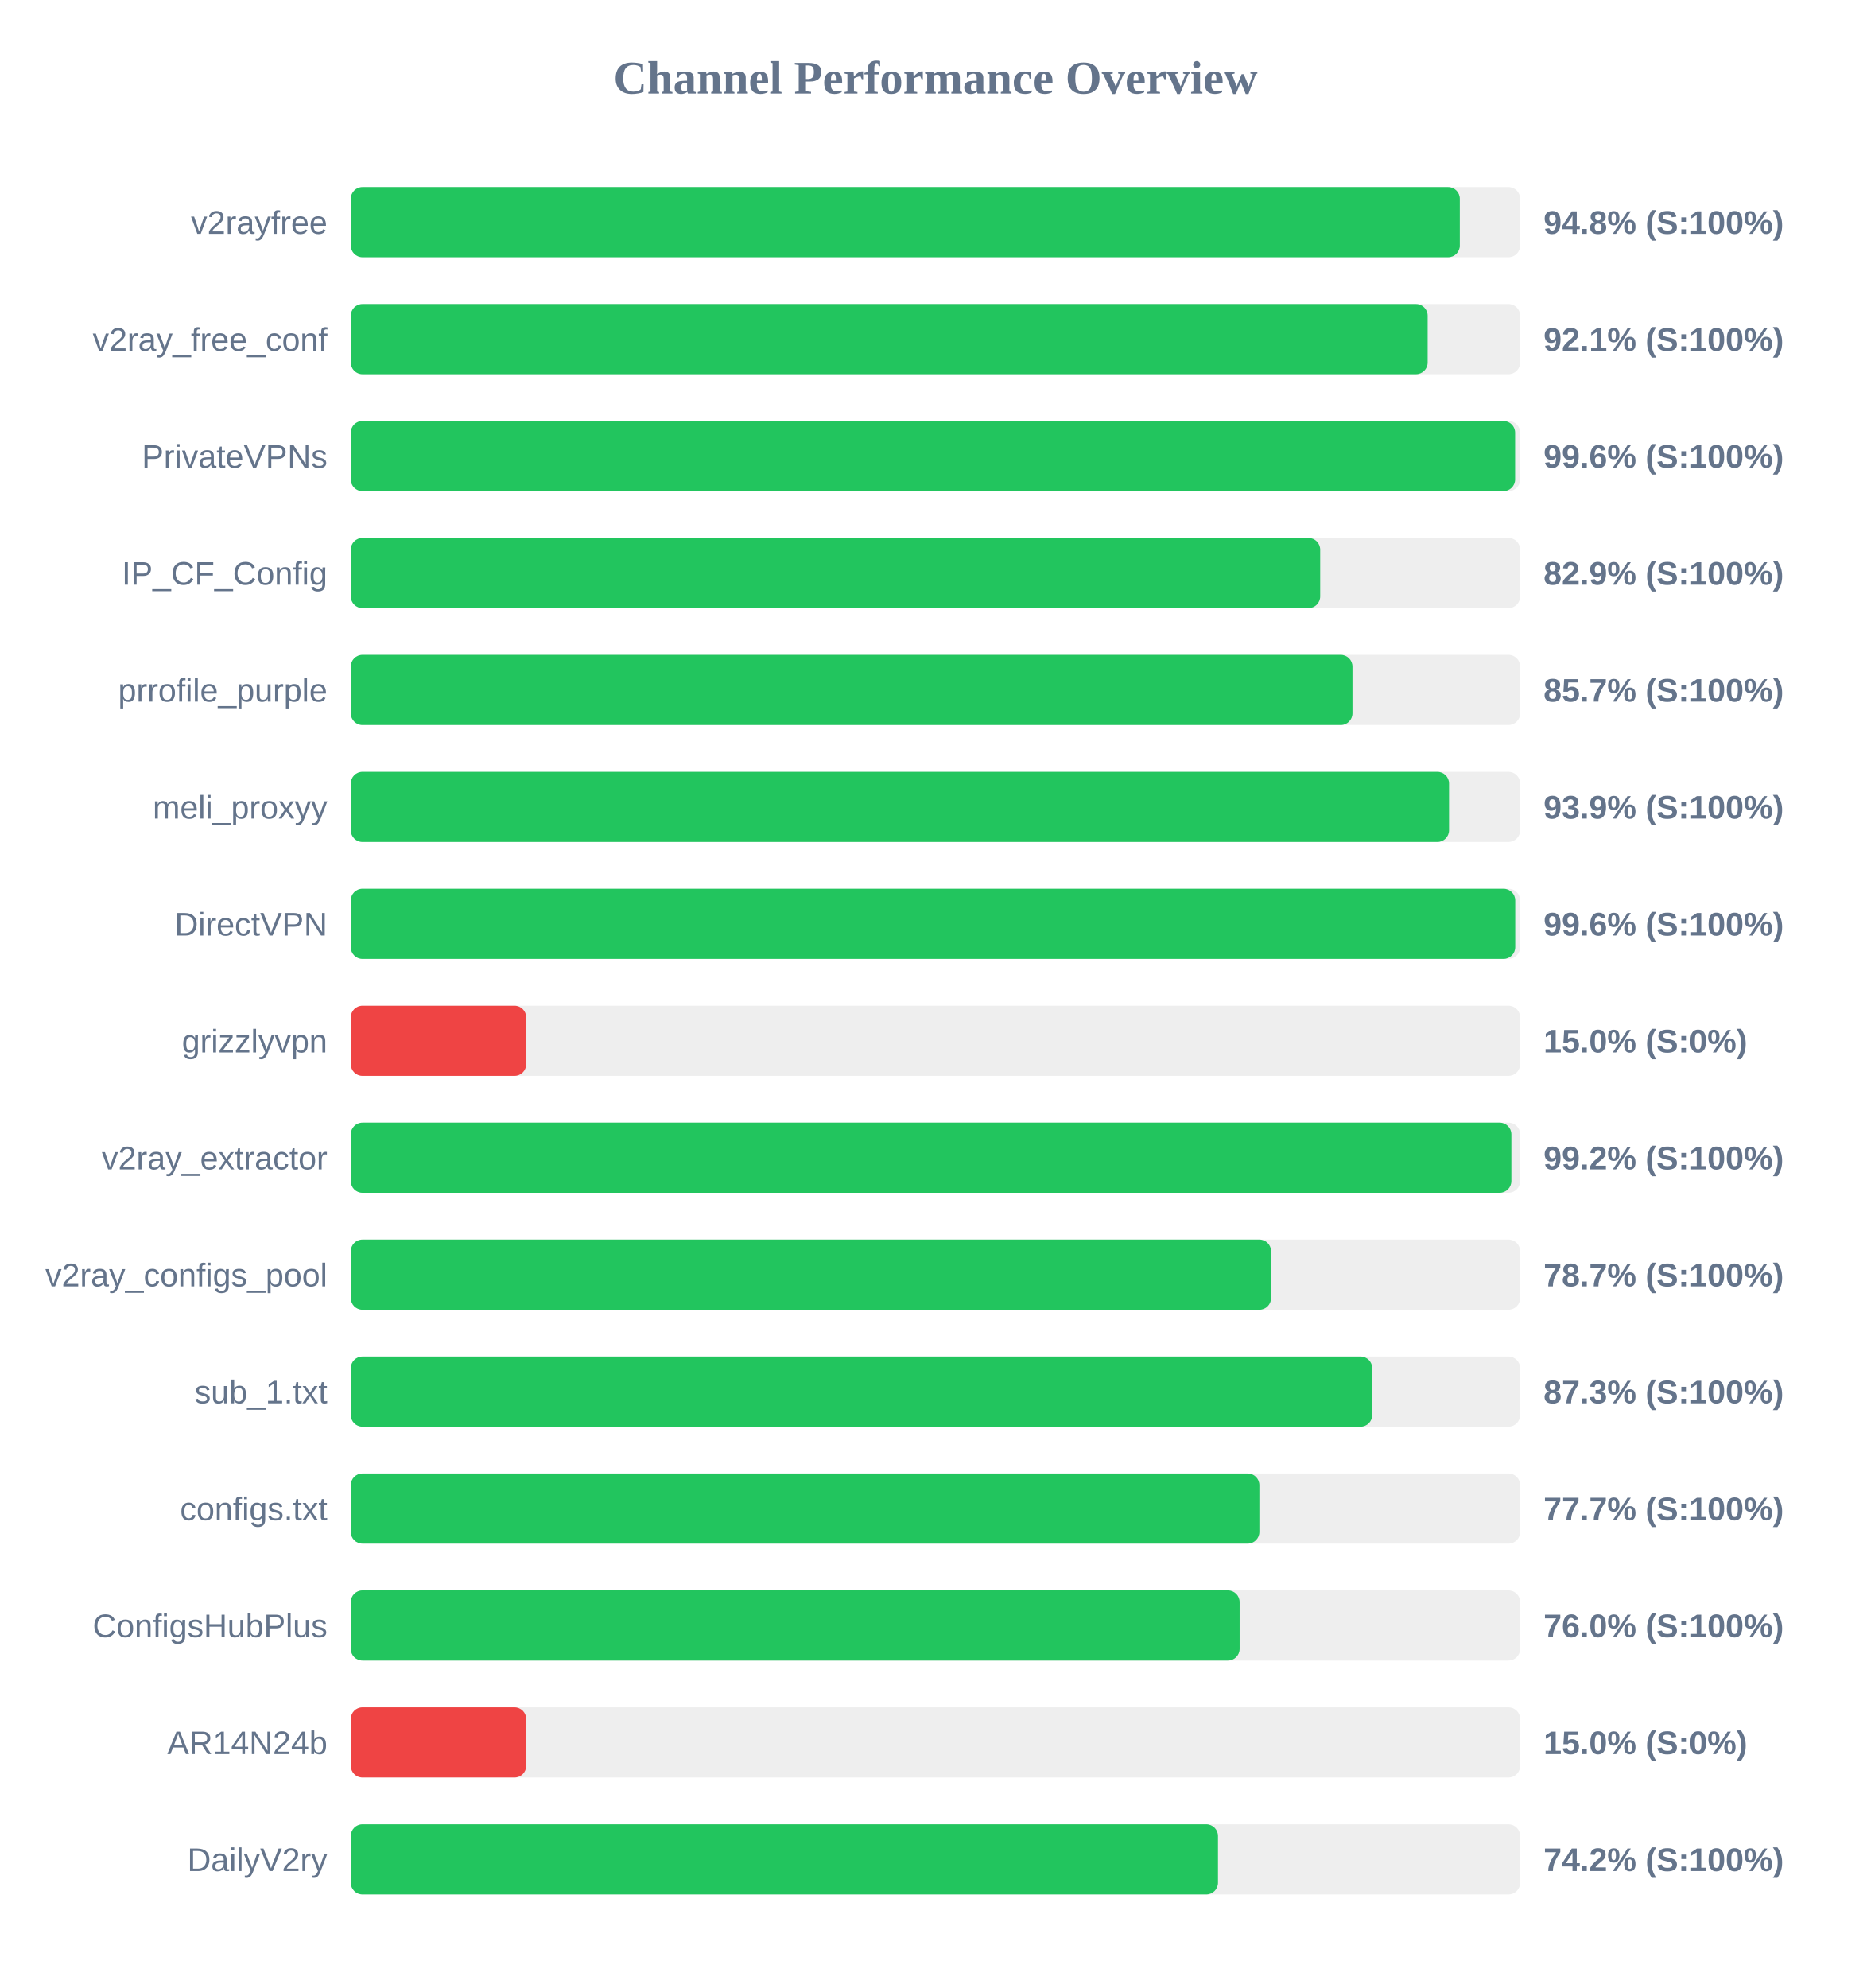
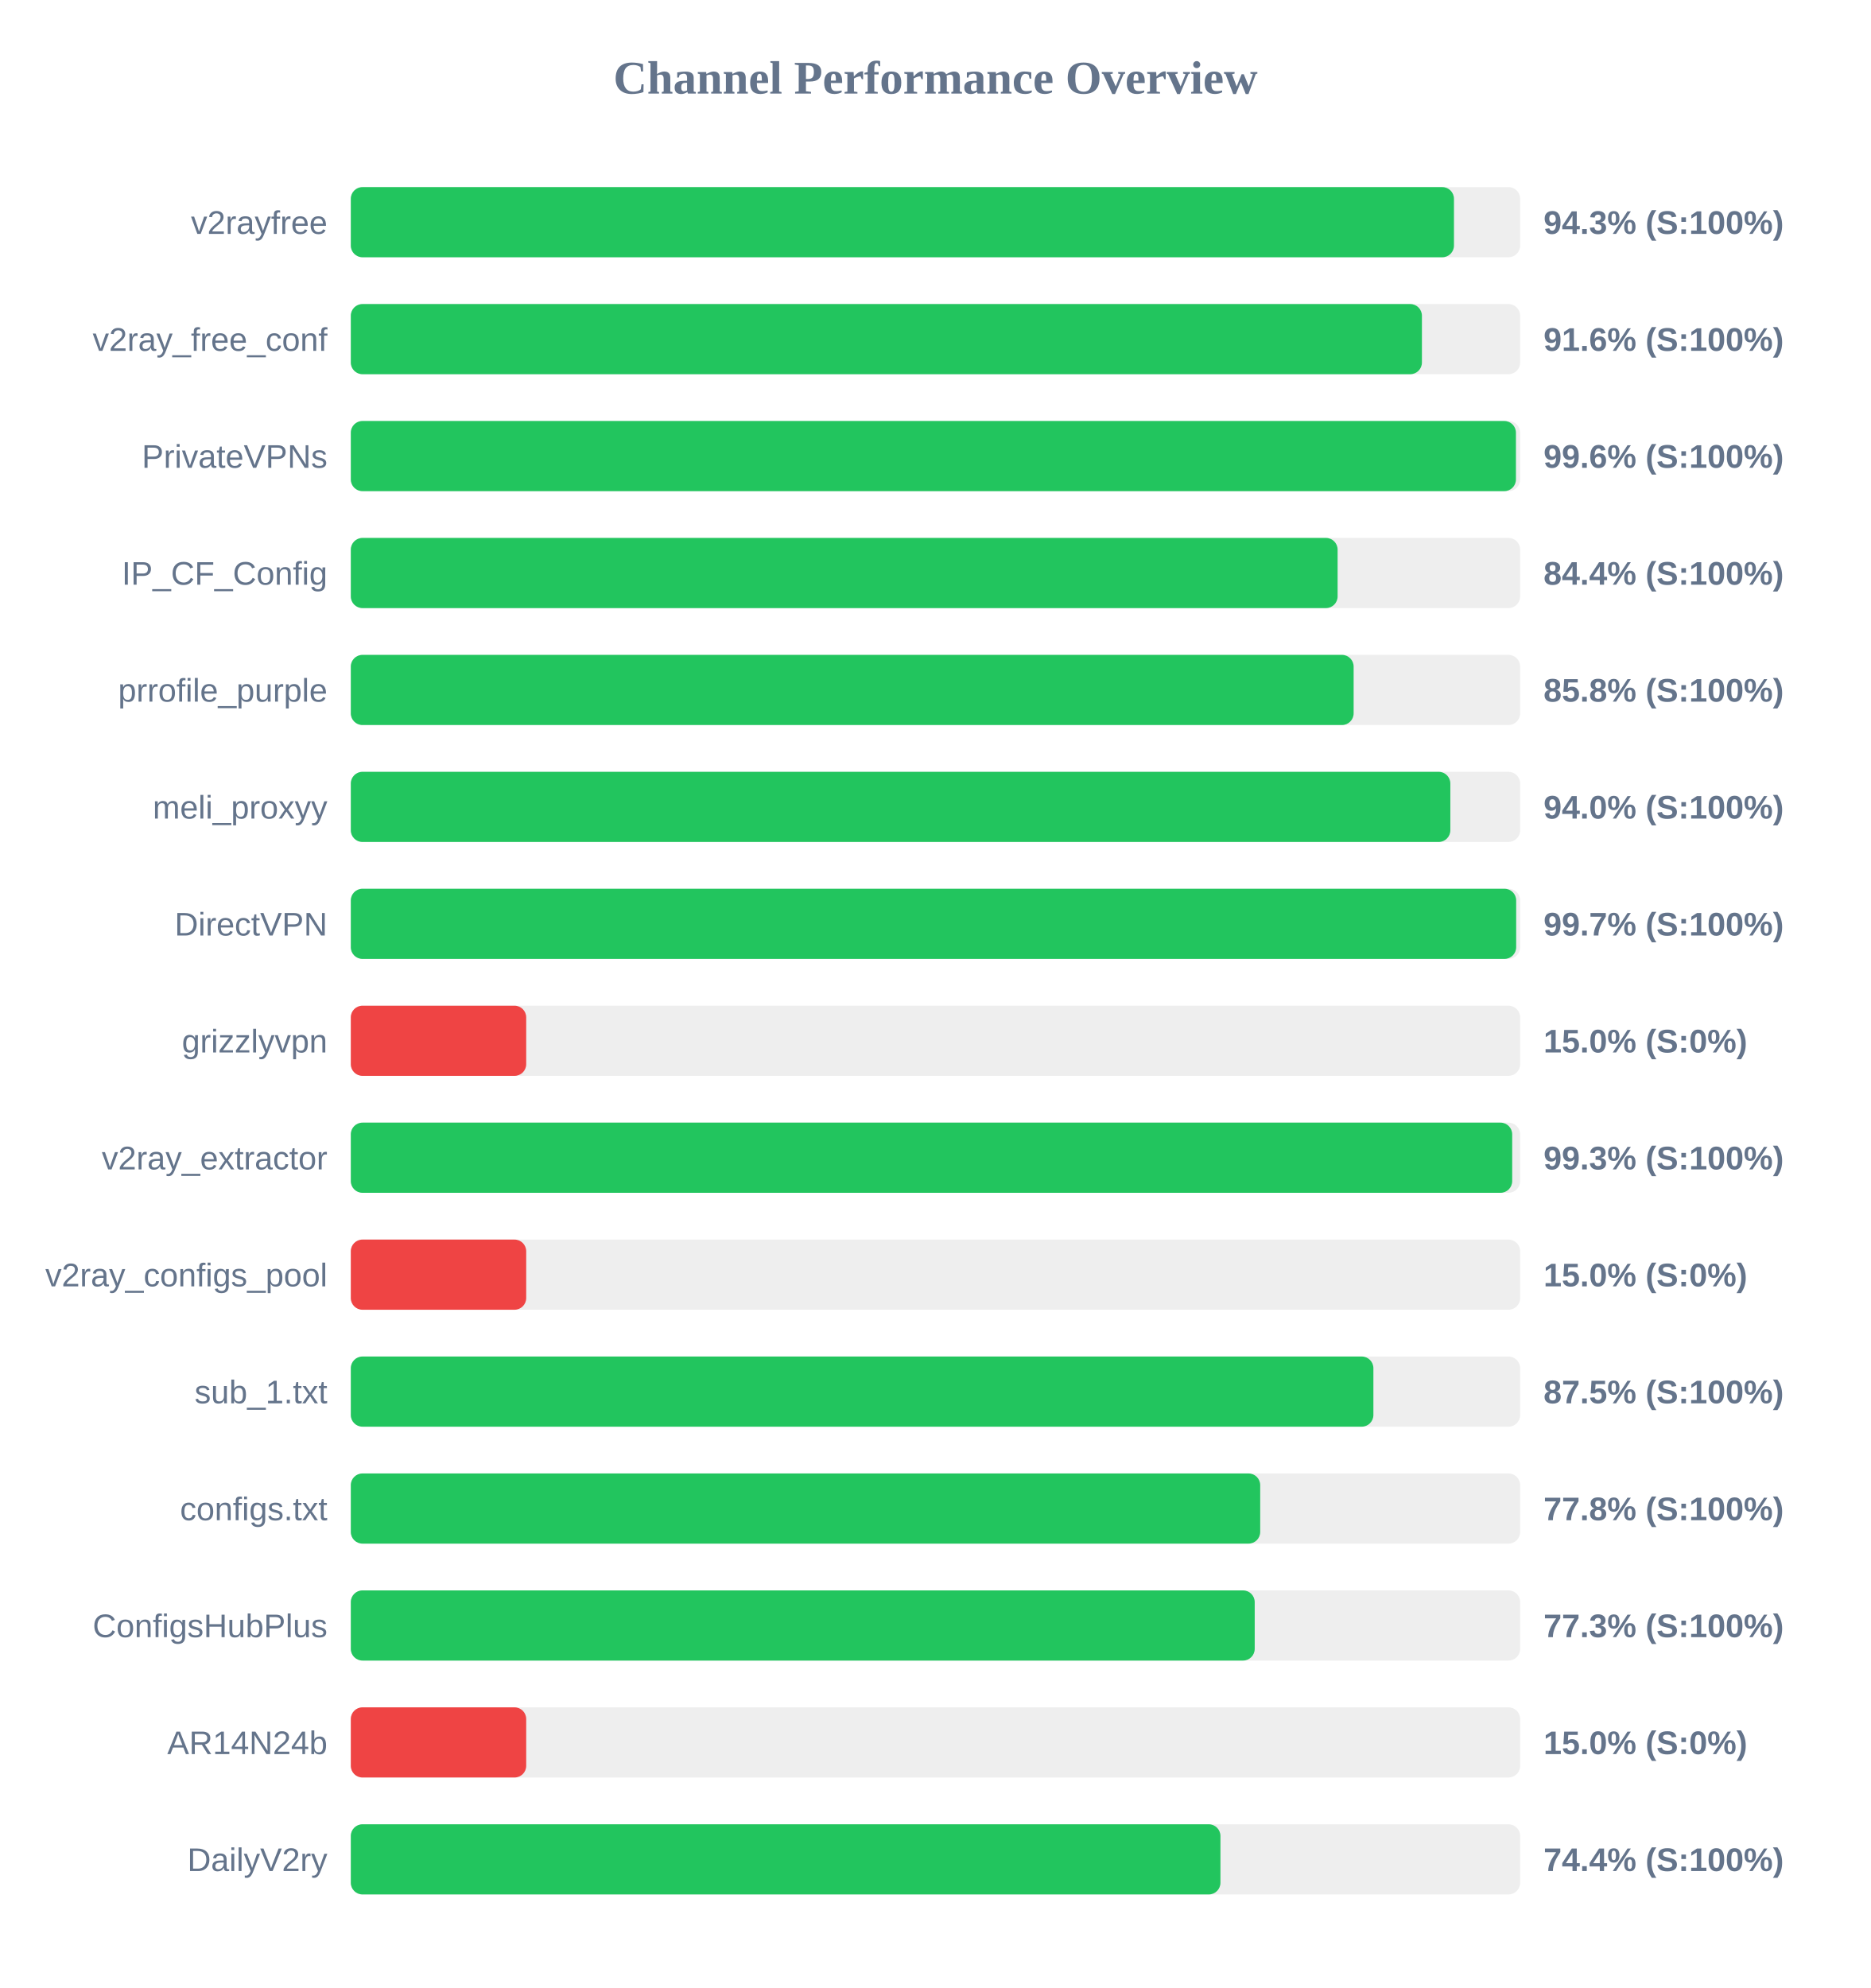
<svg xmlns="http://www.w3.org/2000/svg" width="800" height="850" version="1.1">
  <style>
        .row { font: 14px Arial; fill: #64748b; }
        .score { font: bold 14px Arial; fill: #64748b; }
    </style>
  <text x="400" y="40" text-anchor="middle" font-size="20px" font-weight="bold" fill="#64748b">Channel Performance Overview</text>
  <rect x="150" y="80" width="500" height="30" fill="#eee" rx="5" />
-   <rect x="150" y="80" width="474.2" height="30" fill="#22c55e" rx="5" />
+   <rect x="150" y="80" width="471.7" height="30" fill="#22c55e" rx="5" />
  <text x="140" y="100" text-anchor="end" class="row">v2rayfree</text>
-   <text x="660" y="100" text-anchor="start" class="score">94.8% (S:100%)</text>
+   <text x="660" y="100" text-anchor="start" class="score">94.3% (S:100%)</text>
  <rect x="150" y="130" width="500" height="30" fill="#eee" rx="5" />
-   <rect x="150" y="130" width="460.45" height="30" fill="#22c55e" rx="5" />
+   <rect x="150" y="130" width="458.0" height="30" fill="#22c55e" rx="5" />
  <text x="140" y="150" text-anchor="end" class="row">v2ray_free_conf</text>
-   <text x="660" y="150" text-anchor="start" class="score">92.1% (S:100%)</text>
+   <text x="660" y="150" text-anchor="start" class="score">91.6% (S:100%)</text>
  <rect x="150" y="180" width="500" height="30" fill="#eee" rx="5" />
-   <rect x="150" y="180" width="497.85" height="30" fill="#22c55e" rx="5" />
+   <rect x="150" y="180" width="498.2" height="30" fill="#22c55e" rx="5" />
  <text x="140" y="200" text-anchor="end" class="row">PrivateVPNs</text>
  <text x="660" y="200" text-anchor="start" class="score">99.6% (S:100%)</text>
  <rect x="150" y="230" width="500" height="30" fill="#eee" rx="5" />
-   <rect x="150" y="230" width="414.5" height="30" fill="#22c55e" rx="5" />
+   <rect x="150" y="230" width="421.95" height="30" fill="#22c55e" rx="5" />
  <text x="140" y="250" text-anchor="end" class="row">IP_CF_Config</text>
-   <text x="660" y="250" text-anchor="start" class="score">82.9% (S:100%)</text>
+   <text x="660" y="250" text-anchor="start" class="score">84.4% (S:100%)</text>
  <rect x="150" y="280" width="500" height="30" fill="#eee" rx="5" />
-   <rect x="150" y="280" width="428.3" height="30" fill="#22c55e" rx="5" />
+   <rect x="150" y="280" width="428.8" height="30" fill="#22c55e" rx="5" />
  <text x="140" y="300" text-anchor="end" class="row">prrofile_purple</text>
-   <text x="660" y="300" text-anchor="start" class="score">85.7% (S:100%)</text>
+   <text x="660" y="300" text-anchor="start" class="score">85.8% (S:100%)</text>
  <rect x="150" y="330" width="500" height="30" fill="#eee" rx="5" />
-   <rect x="150" y="330" width="469.6" height="30" fill="#22c55e" rx="5" />
+   <rect x="150" y="330" width="470.15" height="30" fill="#22c55e" rx="5" />
  <text x="140" y="350" text-anchor="end" class="row">meli_proxyy</text>
-   <text x="660" y="350" text-anchor="start" class="score">93.9% (S:100%)</text>
+   <text x="660" y="350" text-anchor="start" class="score">94.0% (S:100%)</text>
  <rect x="150" y="380" width="500" height="30" fill="#eee" rx="5" />
-   <rect x="150" y="380" width="497.9" height="30" fill="#22c55e" rx="5" />
+   <rect x="150" y="380" width="498.3" height="30" fill="#22c55e" rx="5" />
  <text x="140" y="400" text-anchor="end" class="row">DirectVPN</text>
-   <text x="660" y="400" text-anchor="start" class="score">99.6% (S:100%)</text>
+   <text x="660" y="400" text-anchor="start" class="score">99.7% (S:100%)</text>
  <rect x="150" y="430" width="500" height="30" fill="#eee" rx="5" />
  <rect x="150" y="430" width="75.0" height="30" fill="#ef4444" rx="5" />
  <text x="140" y="450" text-anchor="end" class="row">grizzlyvpn</text>
  <text x="660" y="450" text-anchor="start" class="score">15.0% (S:0%)</text>
  <rect x="150" y="480" width="500" height="30" fill="#eee" rx="5" />
-   <rect x="150" y="480" width="496.25" height="30" fill="#22c55e" rx="5" />
+   <rect x="150" y="480" width="496.6" height="30" fill="#22c55e" rx="5" />
  <text x="140" y="500" text-anchor="end" class="row">v2ray_extractor</text>
-   <text x="660" y="500" text-anchor="start" class="score">99.2% (S:100%)</text>
+   <text x="660" y="500" text-anchor="start" class="score">99.3% (S:100%)</text>
  <rect x="150" y="530" width="500" height="30" fill="#eee" rx="5" />
-   <rect x="150" y="530" width="393.5" height="30" fill="#22c55e" rx="5" />
+   <rect x="150" y="530" width="75.0" height="30" fill="#ef4444" rx="5" />
  <text x="140" y="550" text-anchor="end" class="row">v2ray_configs_pool</text>
-   <text x="660" y="550" text-anchor="start" class="score">78.7% (S:100%)</text>
+   <text x="660" y="550" text-anchor="start" class="score">15.0% (S:0%)</text>
  <rect x="150" y="580" width="500" height="30" fill="#eee" rx="5" />
-   <rect x="150" y="580" width="436.75" height="30" fill="#22c55e" rx="5" />
+   <rect x="150" y="580" width="437.25" height="30" fill="#22c55e" rx="5" />
  <text x="140" y="600" text-anchor="end" class="row">sub_1.txt</text>
-   <text x="660" y="600" text-anchor="start" class="score">87.3% (S:100%)</text>
+   <text x="660" y="600" text-anchor="start" class="score">87.5% (S:100%)</text>
  <rect x="150" y="630" width="500" height="30" fill="#eee" rx="5" />
-   <rect x="150" y="630" width="388.5" height="30" fill="#22c55e" rx="5" />
+   <rect x="150" y="630" width="388.85" height="30" fill="#22c55e" rx="5" />
  <text x="140" y="650" text-anchor="end" class="row">configs.txt</text>
-   <text x="660" y="650" text-anchor="start" class="score">77.7% (S:100%)</text>
+   <text x="660" y="650" text-anchor="start" class="score">77.8% (S:100%)</text>
  <rect x="150" y="680" width="500" height="30" fill="#eee" rx="5" />
-   <rect x="150" y="680" width="380.05" height="30" fill="#22c55e" rx="5" />
+   <rect x="150" y="680" width="386.5" height="30" fill="#22c55e" rx="5" />
  <text x="140" y="700" text-anchor="end" class="row">ConfigsHubPlus</text>
-   <text x="660" y="700" text-anchor="start" class="score">76.0% (S:100%)</text>
+   <text x="660" y="700" text-anchor="start" class="score">77.3% (S:100%)</text>
  <rect x="150" y="730" width="500" height="30" fill="#eee" rx="5" />
  <rect x="150" y="730" width="75.0" height="30" fill="#ef4444" rx="5" />
  <text x="140" y="750" text-anchor="end" class="row">AR14N24b</text>
  <text x="660" y="750" text-anchor="start" class="score">15.0% (S:0%)</text>
  <rect x="150" y="780" width="500" height="30" fill="#eee" rx="5" />
-   <rect x="150" y="780" width="370.8" height="30" fill="#22c55e" rx="5" />
+   <rect x="150" y="780" width="371.85" height="30" fill="#22c55e" rx="5" />
  <text x="140" y="800" text-anchor="end" class="row">DailyV2ry</text>
-   <text x="660" y="800" text-anchor="start" class="score">74.2% (S:100%)</text>
+   <text x="660" y="800" text-anchor="start" class="score">74.4% (S:100%)</text>
</svg>
